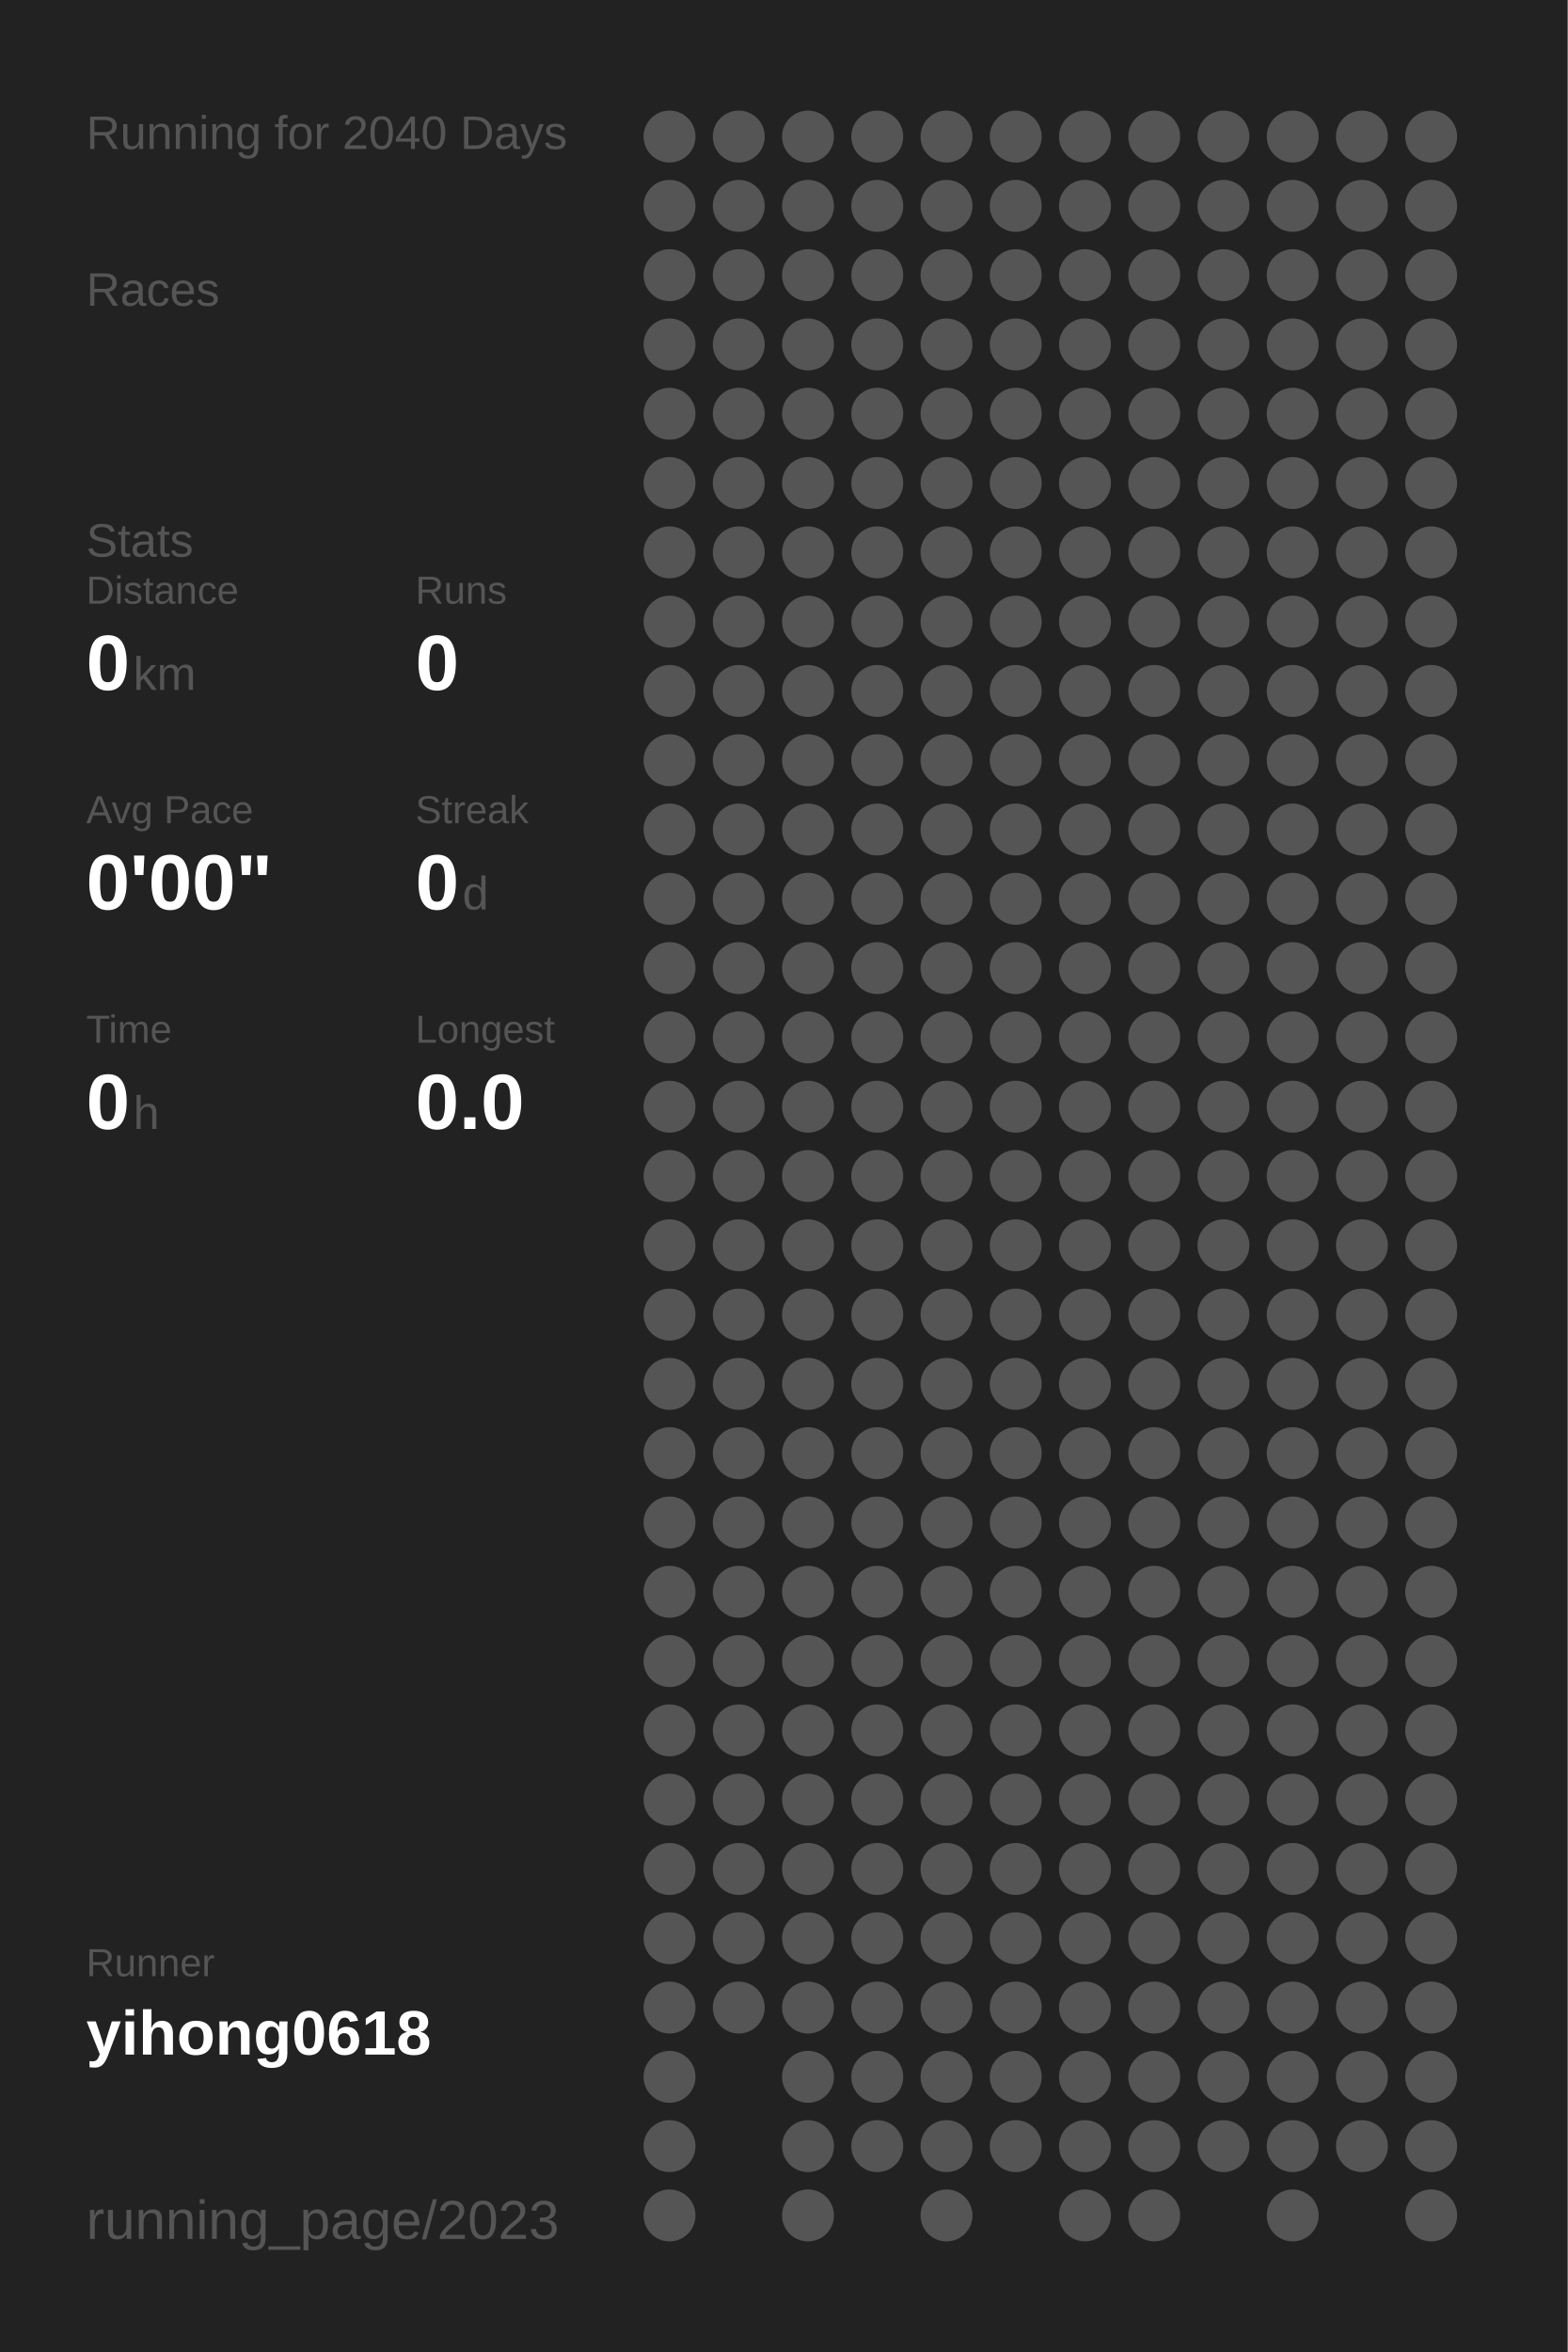
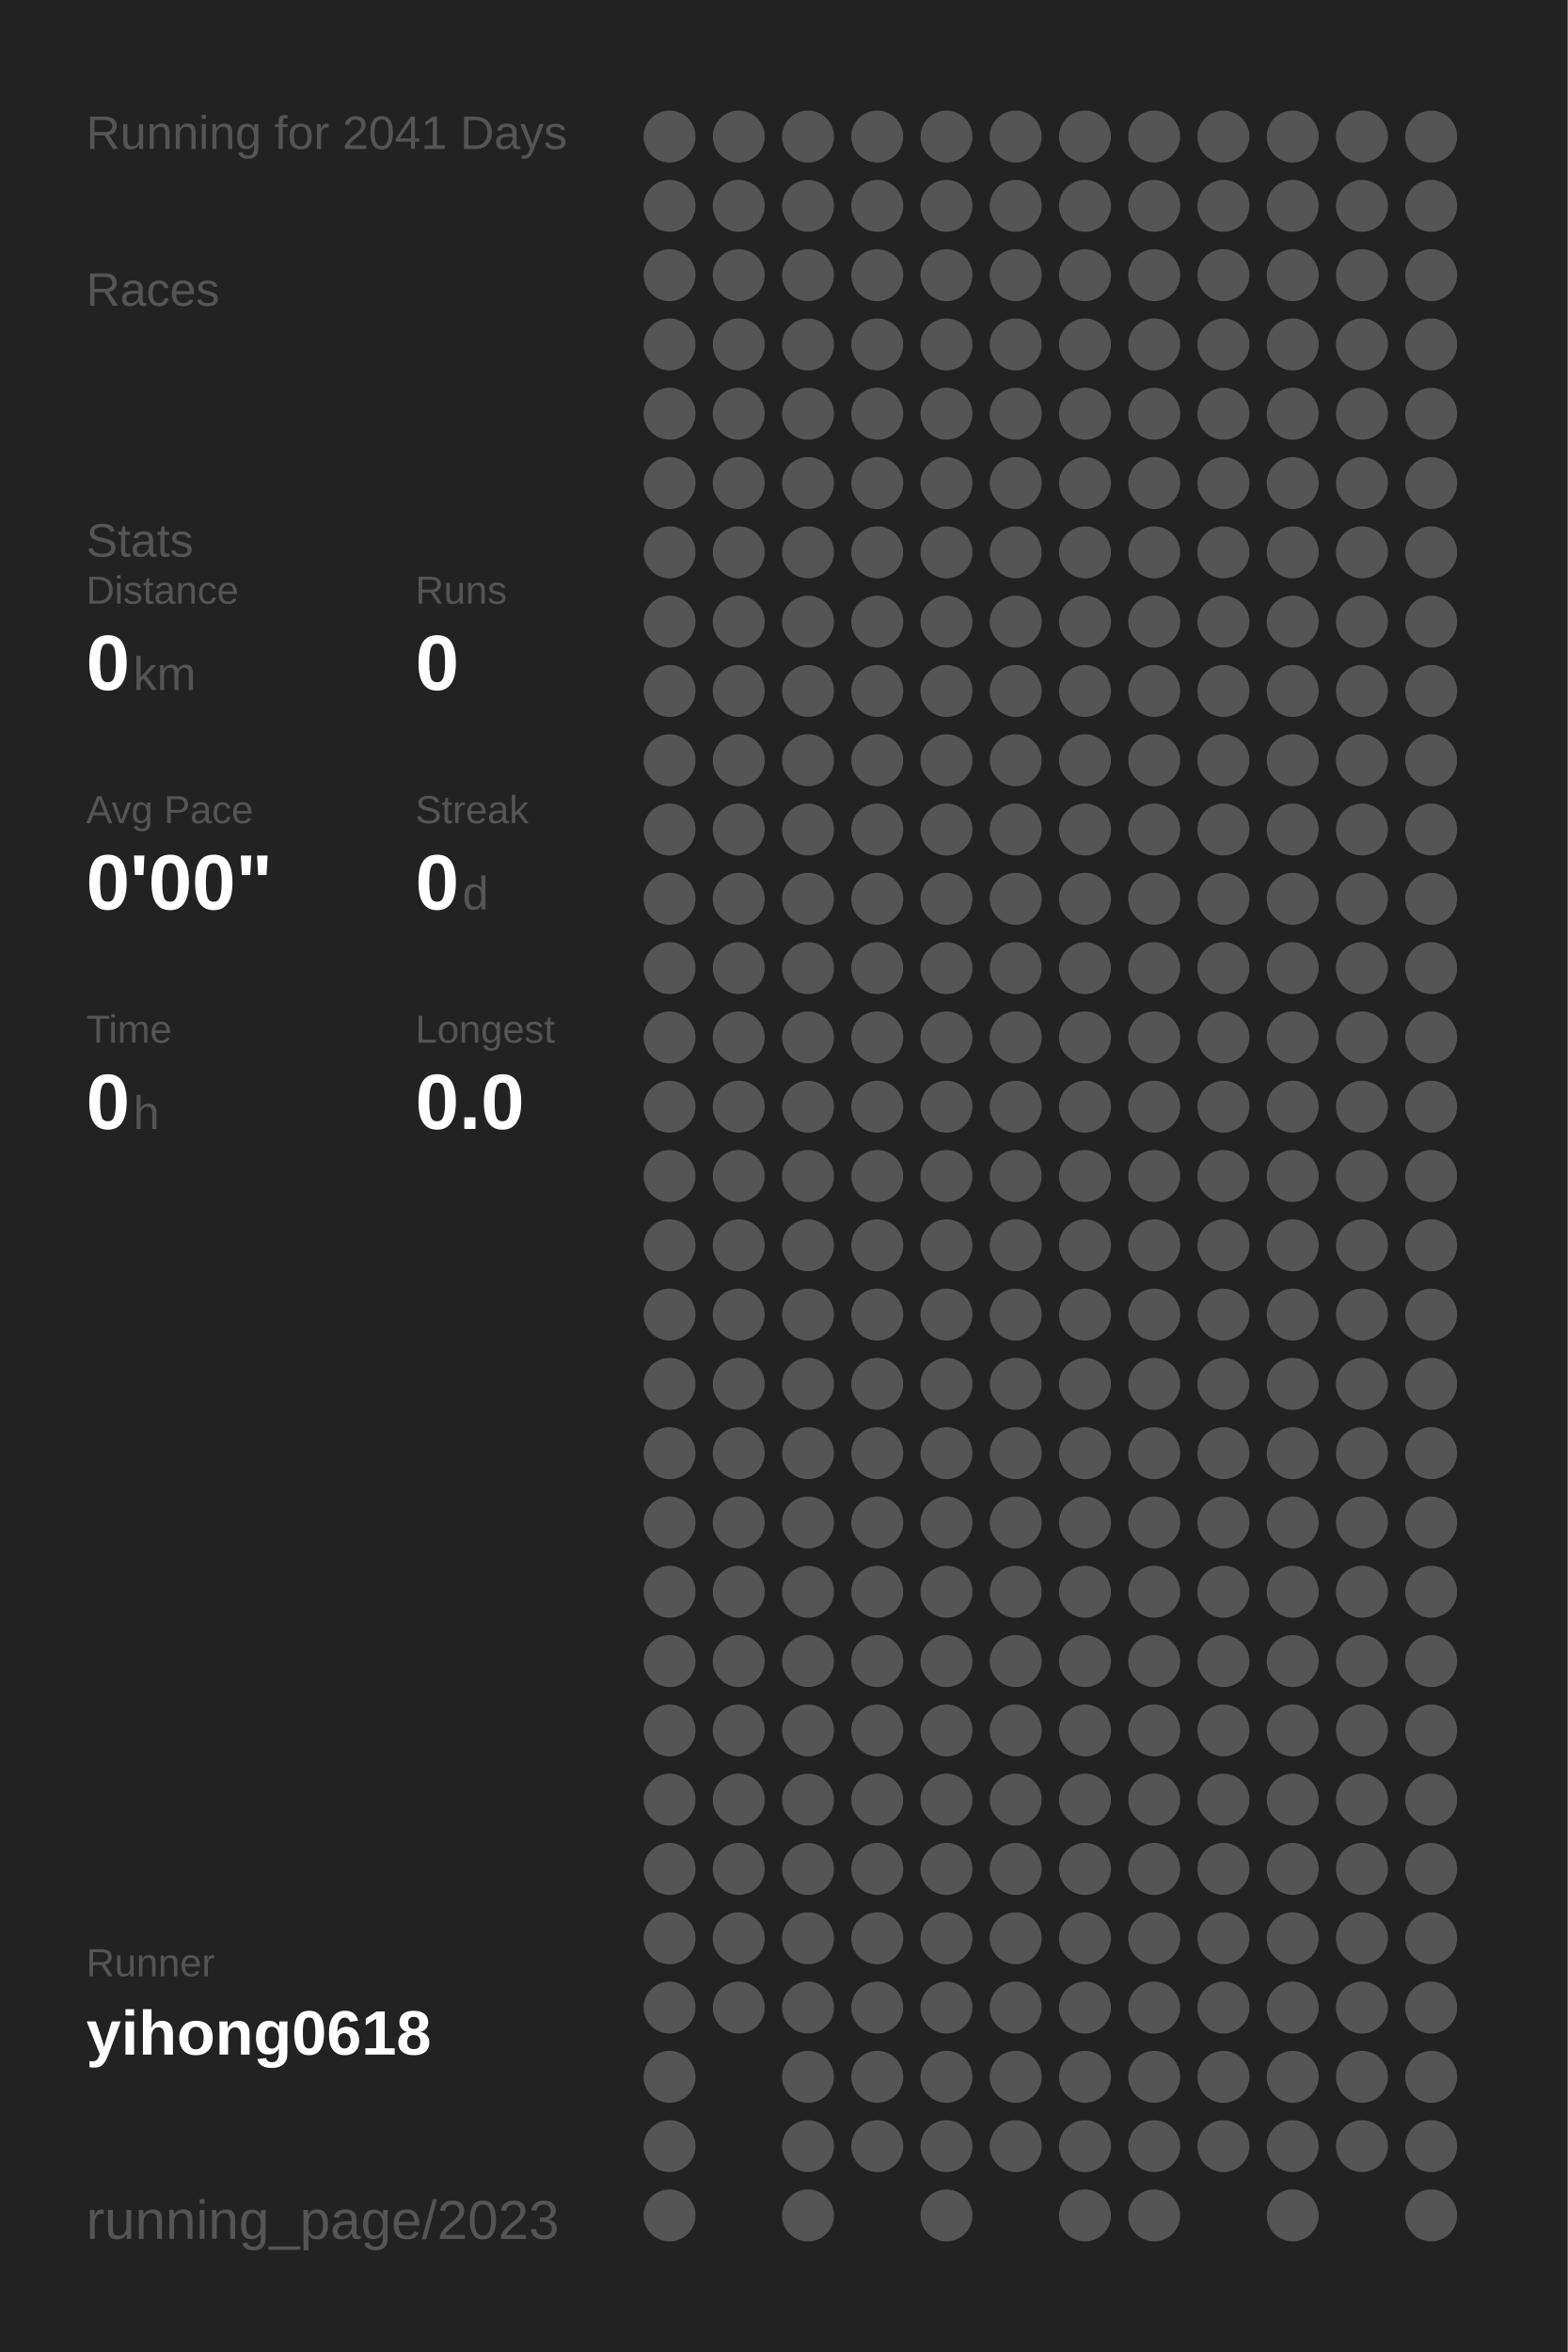
<svg xmlns="http://www.w3.org/2000/svg" baseProfile="full" height="300mm" version="1.1" viewBox="0,0,200,300" width="200mm">
  <defs />
  <rect fill="#222222" height="300" width="200" x="0" y="0" />
-   <text fill="#555555" style="font-size:6px; font-family:Arial;" x="11" y="19">Running for 2040 Days</text>
+   <text fill="#555555" style="font-size:6px; font-family:Arial;" x="11" y="19">Running for 2041 Days</text>
  <text fill="#555555" style="font-size:6px; font-family:Arial;" x="11" y="39">Races</text>
  <text fill="#555555" style="font-size:6px; font-family:Arial;" x="11" y="71">Stats</text>
  <text fill="#555555" style="font-size:5px; font-family:Arial;" x="11" y="77">Distance</text>
  <text fill="#FFFFFF" style="font-size:10px; font-family:Arial; font-weight:bold;" x="11" y="88">0</text>
  <text fill="#555555" style="font-size:6px; font-family:Arial;" x="17" y="88">km</text>
  <text fill="#555555" style="font-size:5px; font-family:Arial;" x="53" y="77">Runs</text>
  <text fill="#FFFFFF" style="font-size:10px; font-family:Arial; font-weight:bold;" x="53" y="88">0</text>
  <text fill="#555555" style="font-size:5px; font-family:Arial;" x="11" y="105">Avg Pace</text>
  <text fill="#FFFFFF" style="font-size:10px; font-family:Arial; font-weight:bold;" x="11" y="116">0'00"</text>
  <text fill="#555555" style="font-size:5px; font-family:Arial;" x="53" y="105">Streak</text>
  <text fill="#FFFFFF" style="font-size:10px; font-family:Arial; font-weight:bold;" x="53" y="116">0</text>
  <text fill="#555555" style="font-size:6px; font-family:Arial;" x="59" y="116">d</text>
  <text fill="#555555" style="font-size:5px; font-family:Arial;" x="11" y="133">Time</text>
  <text fill="#FFFFFF" style="font-size:10px; font-family:Arial; font-weight:bold;" x="11" y="144">0</text>
  <text fill="#555555" style="font-size:6px; font-family:Arial;" x="17" y="144">h</text>
  <text fill="#555555" style="font-size:5px; font-family:Arial;" x="53" y="133">Longest</text>
  <text fill="#FFFFFF" style="font-size:10px; font-family:Arial; font-weight:bold;" x="53" y="144">0.0</text>
  <text fill="#555555" style="font-size:5px; font-family:Arial;" x="11" y="252.065">Runner</text>
  <text fill="#FFFFFF" style="font-size:8px; font-family:Arial; font-weight:bold;" x="11" y="262.065">yihong0618</text>
  <text fill="#555555" style="font-size:7px; font-family:Arial;" x="11" y="285.581">running_page/2023</text>
  <circle cx="85.417" cy="17.419" fill="#555555" r="3.312" />
  <circle cx="85.417" cy="26.258" fill="#555555" r="3.312" />
  <circle cx="85.417" cy="35.097" fill="#555555" r="3.312" />
  <circle cx="85.417" cy="43.935" fill="#555555" r="3.312" />
  <circle cx="85.417" cy="52.774" fill="#555555" r="3.312" />
  <circle cx="85.417" cy="61.613" fill="#555555" r="3.312" />
  <circle cx="85.417" cy="70.452" fill="#555555" r="3.312" />
  <circle cx="85.417" cy="79.29" fill="#555555" r="3.312" />
  <circle cx="85.417" cy="88.129" fill="#555555" r="3.312" />
  <circle cx="85.417" cy="96.968" fill="#555555" r="3.312" />
  <circle cx="85.417" cy="105.806" fill="#555555" r="3.312" />
  <circle cx="85.417" cy="114.645" fill="#555555" r="3.312" />
  <circle cx="85.417" cy="123.484" fill="#555555" r="3.312" />
  <circle cx="85.417" cy="132.323" fill="#555555" r="3.312" />
  <circle cx="85.417" cy="141.161" fill="#555555" r="3.312" />
  <circle cx="85.417" cy="150" fill="#555555" r="3.312" />
  <circle cx="85.417" cy="158.839" fill="#555555" r="3.312" />
  <circle cx="85.417" cy="167.677" fill="#555555" r="3.312" />
  <circle cx="85.417" cy="176.516" fill="#555555" r="3.312" />
  <circle cx="85.417" cy="185.355" fill="#555555" r="3.312" />
  <circle cx="85.417" cy="194.194" fill="#555555" r="3.312" />
  <circle cx="85.417" cy="203.032" fill="#555555" r="3.312" />
  <circle cx="85.417" cy="211.871" fill="#555555" r="3.312" />
  <circle cx="85.417" cy="220.71" fill="#555555" r="3.312" />
  <circle cx="85.417" cy="229.548" fill="#555555" r="3.312" />
  <circle cx="85.417" cy="238.387" fill="#555555" r="3.312" />
  <circle cx="85.417" cy="247.226" fill="#555555" r="3.312" />
  <circle cx="85.417" cy="256.065" fill="#555555" r="3.312" />
  <circle cx="85.417" cy="264.903" fill="#555555" r="3.312" />
  <circle cx="85.417" cy="273.742" fill="#555555" r="3.312" />
  <circle cx="85.417" cy="282.581" fill="#555555" r="3.312" />
  <circle cx="94.25" cy="17.419" fill="#555555" r="3.312" />
  <circle cx="94.25" cy="26.258" fill="#555555" r="3.312" />
  <circle cx="94.25" cy="35.097" fill="#555555" r="3.312" />
  <circle cx="94.25" cy="43.935" fill="#555555" r="3.312" />
  <circle cx="94.25" cy="52.774" fill="#555555" r="3.312" />
  <circle cx="94.25" cy="61.613" fill="#555555" r="3.312" />
  <circle cx="94.25" cy="70.452" fill="#555555" r="3.312" />
  <circle cx="94.25" cy="79.29" fill="#555555" r="3.312" />
  <circle cx="94.25" cy="88.129" fill="#555555" r="3.312" />
  <circle cx="94.25" cy="96.968" fill="#555555" r="3.312" />
  <circle cx="94.25" cy="105.806" fill="#555555" r="3.312" />
  <circle cx="94.25" cy="114.645" fill="#555555" r="3.312" />
  <circle cx="94.25" cy="123.484" fill="#555555" r="3.312" />
  <circle cx="94.25" cy="132.323" fill="#555555" r="3.312" />
  <circle cx="94.25" cy="141.161" fill="#555555" r="3.312" />
  <circle cx="94.25" cy="150" fill="#555555" r="3.312" />
  <circle cx="94.25" cy="158.839" fill="#555555" r="3.312" />
  <circle cx="94.25" cy="167.677" fill="#555555" r="3.312" />
  <circle cx="94.25" cy="176.516" fill="#555555" r="3.312" />
  <circle cx="94.25" cy="185.355" fill="#555555" r="3.312" />
  <circle cx="94.25" cy="194.194" fill="#555555" r="3.312" />
  <circle cx="94.25" cy="203.032" fill="#555555" r="3.312" />
  <circle cx="94.25" cy="211.871" fill="#555555" r="3.312" />
  <circle cx="94.25" cy="220.71" fill="#555555" r="3.312" />
  <circle cx="94.25" cy="229.548" fill="#555555" r="3.312" />
  <circle cx="94.25" cy="238.387" fill="#555555" r="3.312" />
  <circle cx="94.25" cy="247.226" fill="#555555" r="3.312" />
  <circle cx="94.25" cy="256.065" fill="#555555" r="3.312" />
  <circle cx="103.083" cy="17.419" fill="#555555" r="3.312" />
  <circle cx="103.083" cy="26.258" fill="#555555" r="3.312" />
  <circle cx="103.083" cy="35.097" fill="#555555" r="3.312" />
  <circle cx="103.083" cy="43.935" fill="#555555" r="3.312" />
  <circle cx="103.083" cy="52.774" fill="#555555" r="3.312" />
  <circle cx="103.083" cy="61.613" fill="#555555" r="3.312" />
  <circle cx="103.083" cy="70.452" fill="#555555" r="3.312" />
  <circle cx="103.083" cy="79.29" fill="#555555" r="3.312" />
  <circle cx="103.083" cy="88.129" fill="#555555" r="3.312" />
  <circle cx="103.083" cy="96.968" fill="#555555" r="3.312" />
  <circle cx="103.083" cy="105.806" fill="#555555" r="3.312" />
  <circle cx="103.083" cy="114.645" fill="#555555" r="3.312" />
  <circle cx="103.083" cy="123.484" fill="#555555" r="3.312" />
  <circle cx="103.083" cy="132.323" fill="#555555" r="3.312" />
  <circle cx="103.083" cy="141.161" fill="#555555" r="3.312" />
  <circle cx="103.083" cy="150" fill="#555555" r="3.312" />
  <circle cx="103.083" cy="158.839" fill="#555555" r="3.312" />
  <circle cx="103.083" cy="167.677" fill="#555555" r="3.312" />
  <circle cx="103.083" cy="176.516" fill="#555555" r="3.312" />
  <circle cx="103.083" cy="185.355" fill="#555555" r="3.312" />
  <circle cx="103.083" cy="194.194" fill="#555555" r="3.312" />
  <circle cx="103.083" cy="203.032" fill="#555555" r="3.312" />
  <circle cx="103.083" cy="211.871" fill="#555555" r="3.312" />
  <circle cx="103.083" cy="220.71" fill="#555555" r="3.312" />
  <circle cx="103.083" cy="229.548" fill="#555555" r="3.312" />
  <circle cx="103.083" cy="238.387" fill="#555555" r="3.312" />
  <circle cx="103.083" cy="247.226" fill="#555555" r="3.312" />
  <circle cx="103.083" cy="256.065" fill="#555555" r="3.312" />
  <circle cx="103.083" cy="264.903" fill="#555555" r="3.312" />
  <circle cx="103.083" cy="273.742" fill="#555555" r="3.312" />
  <circle cx="103.083" cy="282.581" fill="#555555" r="3.312" />
  <circle cx="111.917" cy="17.419" fill="#555555" r="3.312" />
  <circle cx="111.917" cy="26.258" fill="#555555" r="3.312" />
  <circle cx="111.917" cy="35.097" fill="#555555" r="3.312" />
  <circle cx="111.917" cy="43.935" fill="#555555" r="3.312" />
  <circle cx="111.917" cy="52.774" fill="#555555" r="3.312" />
  <circle cx="111.917" cy="61.613" fill="#555555" r="3.312" />
  <circle cx="111.917" cy="70.452" fill="#555555" r="3.312" />
  <circle cx="111.917" cy="79.29" fill="#555555" r="3.312" />
  <circle cx="111.917" cy="88.129" fill="#555555" r="3.312" />
  <circle cx="111.917" cy="96.968" fill="#555555" r="3.312" />
  <circle cx="111.917" cy="105.806" fill="#555555" r="3.312" />
  <circle cx="111.917" cy="114.645" fill="#555555" r="3.312" />
  <circle cx="111.917" cy="123.484" fill="#555555" r="3.312" />
  <circle cx="111.917" cy="132.323" fill="#555555" r="3.312" />
  <circle cx="111.917" cy="141.161" fill="#555555" r="3.312" />
  <circle cx="111.917" cy="150" fill="#555555" r="3.312" />
  <circle cx="111.917" cy="158.839" fill="#555555" r="3.312" />
  <circle cx="111.917" cy="167.677" fill="#555555" r="3.312" />
  <circle cx="111.917" cy="176.516" fill="#555555" r="3.312" />
  <circle cx="111.917" cy="185.355" fill="#555555" r="3.312" />
  <circle cx="111.917" cy="194.194" fill="#555555" r="3.312" />
  <circle cx="111.917" cy="203.032" fill="#555555" r="3.312" />
  <circle cx="111.917" cy="211.871" fill="#555555" r="3.312" />
  <circle cx="111.917" cy="220.71" fill="#555555" r="3.312" />
  <circle cx="111.917" cy="229.548" fill="#555555" r="3.312" />
  <circle cx="111.917" cy="238.387" fill="#555555" r="3.312" />
  <circle cx="111.917" cy="247.226" fill="#555555" r="3.312" />
  <circle cx="111.917" cy="256.065" fill="#555555" r="3.312" />
  <circle cx="111.917" cy="264.903" fill="#555555" r="3.312" />
  <circle cx="111.917" cy="273.742" fill="#555555" r="3.312" />
  <circle cx="120.75" cy="17.419" fill="#555555" r="3.312" />
  <circle cx="120.75" cy="26.258" fill="#555555" r="3.312" />
  <circle cx="120.75" cy="35.097" fill="#555555" r="3.312" />
  <circle cx="120.75" cy="43.935" fill="#555555" r="3.312" />
  <circle cx="120.75" cy="52.774" fill="#555555" r="3.312" />
  <circle cx="120.75" cy="61.613" fill="#555555" r="3.312" />
  <circle cx="120.75" cy="70.452" fill="#555555" r="3.312" />
  <circle cx="120.75" cy="79.29" fill="#555555" r="3.312" />
  <circle cx="120.75" cy="88.129" fill="#555555" r="3.312" />
  <circle cx="120.75" cy="96.968" fill="#555555" r="3.312" />
  <circle cx="120.75" cy="105.806" fill="#555555" r="3.312" />
  <circle cx="120.75" cy="114.645" fill="#555555" r="3.312" />
  <circle cx="120.75" cy="123.484" fill="#555555" r="3.312" />
  <circle cx="120.75" cy="132.323" fill="#555555" r="3.312" />
  <circle cx="120.75" cy="141.161" fill="#555555" r="3.312" />
  <circle cx="120.75" cy="150" fill="#555555" r="3.312" />
  <circle cx="120.75" cy="158.839" fill="#555555" r="3.312" />
  <circle cx="120.75" cy="167.677" fill="#555555" r="3.312" />
  <circle cx="120.75" cy="176.516" fill="#555555" r="3.312" />
  <circle cx="120.75" cy="185.355" fill="#555555" r="3.312" />
  <circle cx="120.75" cy="194.194" fill="#555555" r="3.312" />
  <circle cx="120.75" cy="203.032" fill="#555555" r="3.312" />
  <circle cx="120.75" cy="211.871" fill="#555555" r="3.312" />
  <circle cx="120.75" cy="220.71" fill="#555555" r="3.312" />
  <circle cx="120.75" cy="229.548" fill="#555555" r="3.312" />
  <circle cx="120.75" cy="238.387" fill="#555555" r="3.312" />
  <circle cx="120.75" cy="247.226" fill="#555555" r="3.312" />
  <circle cx="120.75" cy="256.065" fill="#555555" r="3.312" />
  <circle cx="120.75" cy="264.903" fill="#555555" r="3.312" />
  <circle cx="120.75" cy="273.742" fill="#555555" r="3.312" />
  <circle cx="120.75" cy="282.581" fill="#555555" r="3.312" />
  <circle cx="129.583" cy="17.419" fill="#555555" r="3.312" />
  <circle cx="129.583" cy="26.258" fill="#555555" r="3.312" />
  <circle cx="129.583" cy="35.097" fill="#555555" r="3.312" />
  <circle cx="129.583" cy="43.935" fill="#555555" r="3.312" />
  <circle cx="129.583" cy="52.774" fill="#555555" r="3.312" />
  <circle cx="129.583" cy="61.613" fill="#555555" r="3.312" />
  <circle cx="129.583" cy="70.452" fill="#555555" r="3.312" />
  <circle cx="129.583" cy="79.29" fill="#555555" r="3.312" />
  <circle cx="129.583" cy="88.129" fill="#555555" r="3.312" />
  <circle cx="129.583" cy="96.968" fill="#555555" r="3.312" />
  <circle cx="129.583" cy="105.806" fill="#555555" r="3.312" />
  <circle cx="129.583" cy="114.645" fill="#555555" r="3.312" />
  <circle cx="129.583" cy="123.484" fill="#555555" r="3.312" />
  <circle cx="129.583" cy="132.323" fill="#555555" r="3.312" />
  <circle cx="129.583" cy="141.161" fill="#555555" r="3.312" />
  <circle cx="129.583" cy="150" fill="#555555" r="3.312" />
  <circle cx="129.583" cy="158.839" fill="#555555" r="3.312" />
  <circle cx="129.583" cy="167.677" fill="#555555" r="3.312" />
  <circle cx="129.583" cy="176.516" fill="#555555" r="3.312" />
  <circle cx="129.583" cy="185.355" fill="#555555" r="3.312" />
  <circle cx="129.583" cy="194.194" fill="#555555" r="3.312" />
  <circle cx="129.583" cy="203.032" fill="#555555" r="3.312" />
  <circle cx="129.583" cy="211.871" fill="#555555" r="3.312" />
  <circle cx="129.583" cy="220.71" fill="#555555" r="3.312" />
  <circle cx="129.583" cy="229.548" fill="#555555" r="3.312" />
  <circle cx="129.583" cy="238.387" fill="#555555" r="3.312" />
  <circle cx="129.583" cy="247.226" fill="#555555" r="3.312" />
  <circle cx="129.583" cy="256.065" fill="#555555" r="3.312" />
  <circle cx="129.583" cy="264.903" fill="#555555" r="3.312" />
  <circle cx="129.583" cy="273.742" fill="#555555" r="3.312" />
  <circle cx="138.417" cy="17.419" fill="#555555" r="3.312" />
  <circle cx="138.417" cy="26.258" fill="#555555" r="3.312" />
  <circle cx="138.417" cy="35.097" fill="#555555" r="3.312" />
  <circle cx="138.417" cy="43.935" fill="#555555" r="3.312" />
  <circle cx="138.417" cy="52.774" fill="#555555" r="3.312" />
  <circle cx="138.417" cy="61.613" fill="#555555" r="3.312" />
  <circle cx="138.417" cy="70.452" fill="#555555" r="3.312" />
  <circle cx="138.417" cy="79.29" fill="#555555" r="3.312" />
  <circle cx="138.417" cy="88.129" fill="#555555" r="3.312" />
  <circle cx="138.417" cy="96.968" fill="#555555" r="3.312" />
  <circle cx="138.417" cy="105.806" fill="#555555" r="3.312" />
  <circle cx="138.417" cy="114.645" fill="#555555" r="3.312" />
  <circle cx="138.417" cy="123.484" fill="#555555" r="3.312" />
  <circle cx="138.417" cy="132.323" fill="#555555" r="3.312" />
  <circle cx="138.417" cy="141.161" fill="#555555" r="3.312" />
  <circle cx="138.417" cy="150" fill="#555555" r="3.312" />
  <circle cx="138.417" cy="158.839" fill="#555555" r="3.312" />
  <circle cx="138.417" cy="167.677" fill="#555555" r="3.312" />
  <circle cx="138.417" cy="176.516" fill="#555555" r="3.312" />
  <circle cx="138.417" cy="185.355" fill="#555555" r="3.312" />
  <circle cx="138.417" cy="194.194" fill="#555555" r="3.312" />
  <circle cx="138.417" cy="203.032" fill="#555555" r="3.312" />
  <circle cx="138.417" cy="211.871" fill="#555555" r="3.312" />
  <circle cx="138.417" cy="220.71" fill="#555555" r="3.312" />
  <circle cx="138.417" cy="229.548" fill="#555555" r="3.312" />
  <circle cx="138.417" cy="238.387" fill="#555555" r="3.312" />
  <circle cx="138.417" cy="247.226" fill="#555555" r="3.312" />
  <circle cx="138.417" cy="256.065" fill="#555555" r="3.312" />
  <circle cx="138.417" cy="264.903" fill="#555555" r="3.312" />
  <circle cx="138.417" cy="273.742" fill="#555555" r="3.312" />
  <circle cx="138.417" cy="282.581" fill="#555555" r="3.312" />
  <circle cx="147.25" cy="17.419" fill="#555555" r="3.312" />
  <circle cx="147.25" cy="26.258" fill="#555555" r="3.312" />
  <circle cx="147.25" cy="35.097" fill="#555555" r="3.312" />
  <circle cx="147.25" cy="43.935" fill="#555555" r="3.312" />
  <circle cx="147.25" cy="52.774" fill="#555555" r="3.312" />
  <circle cx="147.25" cy="61.613" fill="#555555" r="3.312" />
  <circle cx="147.25" cy="70.452" fill="#555555" r="3.312" />
  <circle cx="147.25" cy="79.29" fill="#555555" r="3.312" />
  <circle cx="147.25" cy="88.129" fill="#555555" r="3.312" />
  <circle cx="147.25" cy="96.968" fill="#555555" r="3.312" />
  <circle cx="147.25" cy="105.806" fill="#555555" r="3.312" />
  <circle cx="147.25" cy="114.645" fill="#555555" r="3.312" />
  <circle cx="147.25" cy="123.484" fill="#555555" r="3.312" />
  <circle cx="147.25" cy="132.323" fill="#555555" r="3.312" />
  <circle cx="147.25" cy="141.161" fill="#555555" r="3.312" />
  <circle cx="147.25" cy="150" fill="#555555" r="3.312" />
  <circle cx="147.25" cy="158.839" fill="#555555" r="3.312" />
  <circle cx="147.25" cy="167.677" fill="#555555" r="3.312" />
  <circle cx="147.25" cy="176.516" fill="#555555" r="3.312" />
  <circle cx="147.25" cy="185.355" fill="#555555" r="3.312" />
  <circle cx="147.25" cy="194.194" fill="#555555" r="3.312" />
  <circle cx="147.25" cy="203.032" fill="#555555" r="3.312" />
  <circle cx="147.25" cy="211.871" fill="#555555" r="3.312" />
  <circle cx="147.25" cy="220.71" fill="#555555" r="3.312" />
  <circle cx="147.25" cy="229.548" fill="#555555" r="3.312" />
  <circle cx="147.25" cy="238.387" fill="#555555" r="3.312" />
  <circle cx="147.25" cy="247.226" fill="#555555" r="3.312" />
  <circle cx="147.25" cy="256.065" fill="#555555" r="3.312" />
  <circle cx="147.25" cy="264.903" fill="#555555" r="3.312" />
  <circle cx="147.25" cy="273.742" fill="#555555" r="3.312" />
  <circle cx="147.25" cy="282.581" fill="#555555" r="3.312" />
  <circle cx="156.083" cy="17.419" fill="#555555" r="3.312" />
  <circle cx="156.083" cy="26.258" fill="#555555" r="3.312" />
  <circle cx="156.083" cy="35.097" fill="#555555" r="3.312" />
  <circle cx="156.083" cy="43.935" fill="#555555" r="3.312" />
  <circle cx="156.083" cy="52.774" fill="#555555" r="3.312" />
  <circle cx="156.083" cy="61.613" fill="#555555" r="3.312" />
  <circle cx="156.083" cy="70.452" fill="#555555" r="3.312" />
  <circle cx="156.083" cy="79.29" fill="#555555" r="3.312" />
  <circle cx="156.083" cy="88.129" fill="#555555" r="3.312" />
  <circle cx="156.083" cy="96.968" fill="#555555" r="3.312" />
  <circle cx="156.083" cy="105.806" fill="#555555" r="3.312" />
  <circle cx="156.083" cy="114.645" fill="#555555" r="3.312" />
  <circle cx="156.083" cy="123.484" fill="#555555" r="3.312" />
  <circle cx="156.083" cy="132.323" fill="#555555" r="3.312" />
  <circle cx="156.083" cy="141.161" fill="#555555" r="3.312" />
  <circle cx="156.083" cy="150" fill="#555555" r="3.312" />
  <circle cx="156.083" cy="158.839" fill="#555555" r="3.312" />
  <circle cx="156.083" cy="167.677" fill="#555555" r="3.312" />
  <circle cx="156.083" cy="176.516" fill="#555555" r="3.312" />
  <circle cx="156.083" cy="185.355" fill="#555555" r="3.312" />
  <circle cx="156.083" cy="194.194" fill="#555555" r="3.312" />
  <circle cx="156.083" cy="203.032" fill="#555555" r="3.312" />
  <circle cx="156.083" cy="211.871" fill="#555555" r="3.312" />
  <circle cx="156.083" cy="220.71" fill="#555555" r="3.312" />
  <circle cx="156.083" cy="229.548" fill="#555555" r="3.312" />
  <circle cx="156.083" cy="238.387" fill="#555555" r="3.312" />
  <circle cx="156.083" cy="247.226" fill="#555555" r="3.312" />
  <circle cx="156.083" cy="256.065" fill="#555555" r="3.312" />
  <circle cx="156.083" cy="264.903" fill="#555555" r="3.312" />
  <circle cx="156.083" cy="273.742" fill="#555555" r="3.312" />
  <circle cx="164.917" cy="17.419" fill="#555555" r="3.312" />
  <circle cx="164.917" cy="26.258" fill="#555555" r="3.312" />
  <circle cx="164.917" cy="35.097" fill="#555555" r="3.312" />
  <circle cx="164.917" cy="43.935" fill="#555555" r="3.312" />
  <circle cx="164.917" cy="52.774" fill="#555555" r="3.312" />
  <circle cx="164.917" cy="61.613" fill="#555555" r="3.312" />
  <circle cx="164.917" cy="70.452" fill="#555555" r="3.312" />
  <circle cx="164.917" cy="79.29" fill="#555555" r="3.312" />
  <circle cx="164.917" cy="88.129" fill="#555555" r="3.312" />
  <circle cx="164.917" cy="96.968" fill="#555555" r="3.312" />
  <circle cx="164.917" cy="105.806" fill="#555555" r="3.312" />
  <circle cx="164.917" cy="114.645" fill="#555555" r="3.312" />
  <circle cx="164.917" cy="123.484" fill="#555555" r="3.312" />
  <circle cx="164.917" cy="132.323" fill="#555555" r="3.312" />
  <circle cx="164.917" cy="141.161" fill="#555555" r="3.312" />
  <circle cx="164.917" cy="150" fill="#555555" r="3.312" />
  <circle cx="164.917" cy="158.839" fill="#555555" r="3.312" />
  <circle cx="164.917" cy="167.677" fill="#555555" r="3.312" />
  <circle cx="164.917" cy="176.516" fill="#555555" r="3.312" />
  <circle cx="164.917" cy="185.355" fill="#555555" r="3.312" />
  <circle cx="164.917" cy="194.194" fill="#555555" r="3.312" />
  <circle cx="164.917" cy="203.032" fill="#555555" r="3.312" />
  <circle cx="164.917" cy="211.871" fill="#555555" r="3.312" />
  <circle cx="164.917" cy="220.71" fill="#555555" r="3.312" />
  <circle cx="164.917" cy="229.548" fill="#555555" r="3.312" />
  <circle cx="164.917" cy="238.387" fill="#555555" r="3.312" />
  <circle cx="164.917" cy="247.226" fill="#555555" r="3.312" />
  <circle cx="164.917" cy="256.065" fill="#555555" r="3.312" />
  <circle cx="164.917" cy="264.903" fill="#555555" r="3.312" />
  <circle cx="164.917" cy="273.742" fill="#555555" r="3.312" />
  <circle cx="164.917" cy="282.581" fill="#555555" r="3.312" />
  <circle cx="173.75" cy="17.419" fill="#555555" r="3.312" />
  <circle cx="173.75" cy="26.258" fill="#555555" r="3.312" />
  <circle cx="173.75" cy="35.097" fill="#555555" r="3.312" />
  <circle cx="173.75" cy="43.935" fill="#555555" r="3.312" />
  <circle cx="173.75" cy="52.774" fill="#555555" r="3.312" />
  <circle cx="173.75" cy="61.613" fill="#555555" r="3.312" />
  <circle cx="173.75" cy="70.452" fill="#555555" r="3.312" />
  <circle cx="173.75" cy="79.29" fill="#555555" r="3.312" />
  <circle cx="173.75" cy="88.129" fill="#555555" r="3.312" />
  <circle cx="173.75" cy="96.968" fill="#555555" r="3.312" />
  <circle cx="173.75" cy="105.806" fill="#555555" r="3.312" />
  <circle cx="173.75" cy="114.645" fill="#555555" r="3.312" />
  <circle cx="173.75" cy="123.484" fill="#555555" r="3.312" />
  <circle cx="173.75" cy="132.323" fill="#555555" r="3.312" />
  <circle cx="173.75" cy="141.161" fill="#555555" r="3.312" />
  <circle cx="173.75" cy="150" fill="#555555" r="3.312" />
  <circle cx="173.75" cy="158.839" fill="#555555" r="3.312" />
  <circle cx="173.75" cy="167.677" fill="#555555" r="3.312" />
  <circle cx="173.75" cy="176.516" fill="#555555" r="3.312" />
  <circle cx="173.75" cy="185.355" fill="#555555" r="3.312" />
  <circle cx="173.75" cy="194.194" fill="#555555" r="3.312" />
  <circle cx="173.75" cy="203.032" fill="#555555" r="3.312" />
  <circle cx="173.75" cy="211.871" fill="#555555" r="3.312" />
  <circle cx="173.75" cy="220.71" fill="#555555" r="3.312" />
  <circle cx="173.75" cy="229.548" fill="#555555" r="3.312" />
  <circle cx="173.75" cy="238.387" fill="#555555" r="3.312" />
  <circle cx="173.75" cy="247.226" fill="#555555" r="3.312" />
  <circle cx="173.75" cy="256.065" fill="#555555" r="3.312" />
  <circle cx="173.75" cy="264.903" fill="#555555" r="3.312" />
  <circle cx="173.75" cy="273.742" fill="#555555" r="3.312" />
  <circle cx="182.583" cy="17.419" fill="#555555" r="3.312" />
  <circle cx="182.583" cy="26.258" fill="#555555" r="3.312" />
  <circle cx="182.583" cy="35.097" fill="#555555" r="3.312" />
  <circle cx="182.583" cy="43.935" fill="#555555" r="3.312" />
  <circle cx="182.583" cy="52.774" fill="#555555" r="3.312" />
  <circle cx="182.583" cy="61.613" fill="#555555" r="3.312" />
  <circle cx="182.583" cy="70.452" fill="#555555" r="3.312" />
  <circle cx="182.583" cy="79.29" fill="#555555" r="3.312" />
  <circle cx="182.583" cy="88.129" fill="#555555" r="3.312" />
  <circle cx="182.583" cy="96.968" fill="#555555" r="3.312" />
  <circle cx="182.583" cy="105.806" fill="#555555" r="3.312" />
  <circle cx="182.583" cy="114.645" fill="#555555" r="3.312" />
  <circle cx="182.583" cy="123.484" fill="#555555" r="3.312" />
  <circle cx="182.583" cy="132.323" fill="#555555" r="3.312" />
  <circle cx="182.583" cy="141.161" fill="#555555" r="3.312" />
  <circle cx="182.583" cy="150" fill="#555555" r="3.312" />
  <circle cx="182.583" cy="158.839" fill="#555555" r="3.312" />
  <circle cx="182.583" cy="167.677" fill="#555555" r="3.312" />
  <circle cx="182.583" cy="176.516" fill="#555555" r="3.312" />
  <circle cx="182.583" cy="185.355" fill="#555555" r="3.312" />
  <circle cx="182.583" cy="194.194" fill="#555555" r="3.312" />
  <circle cx="182.583" cy="203.032" fill="#555555" r="3.312" />
  <circle cx="182.583" cy="211.871" fill="#555555" r="3.312" />
  <circle cx="182.583" cy="220.71" fill="#555555" r="3.312" />
  <circle cx="182.583" cy="229.548" fill="#555555" r="3.312" />
  <circle cx="182.583" cy="238.387" fill="#555555" r="3.312" />
  <circle cx="182.583" cy="247.226" fill="#555555" r="3.312" />
  <circle cx="182.583" cy="256.065" fill="#555555" r="3.312" />
  <circle cx="182.583" cy="264.903" fill="#555555" r="3.312" />
  <circle cx="182.583" cy="273.742" fill="#555555" r="3.312" />
  <circle cx="182.583" cy="282.581" fill="#555555" r="3.312" />
</svg>
